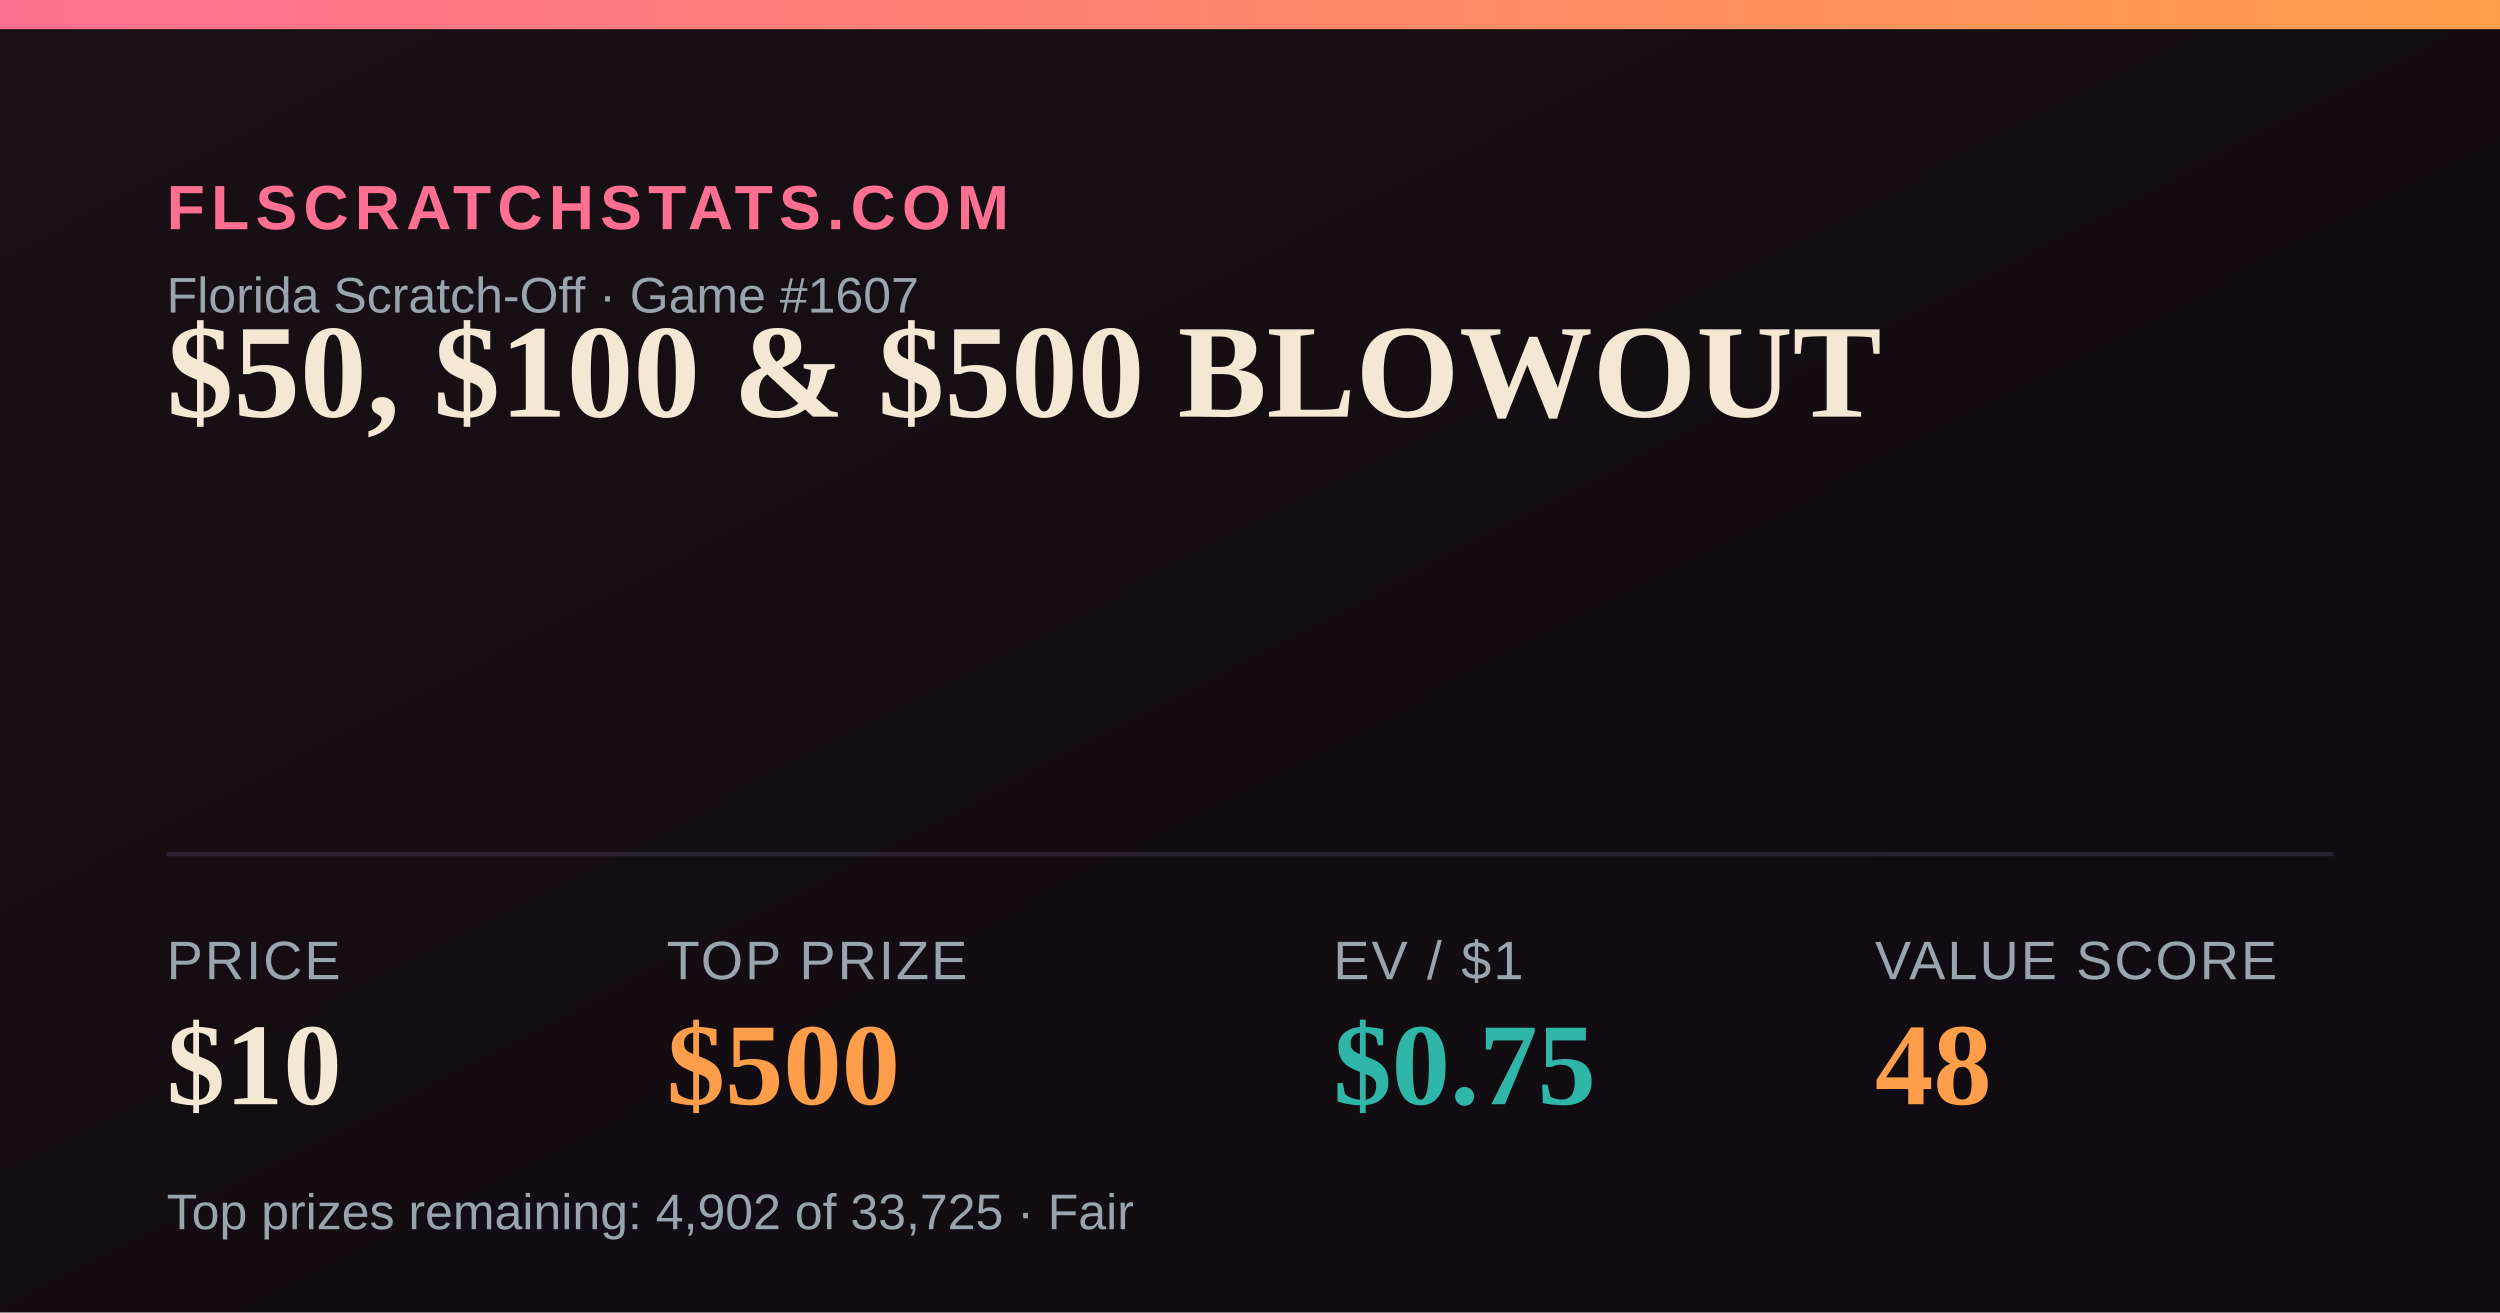
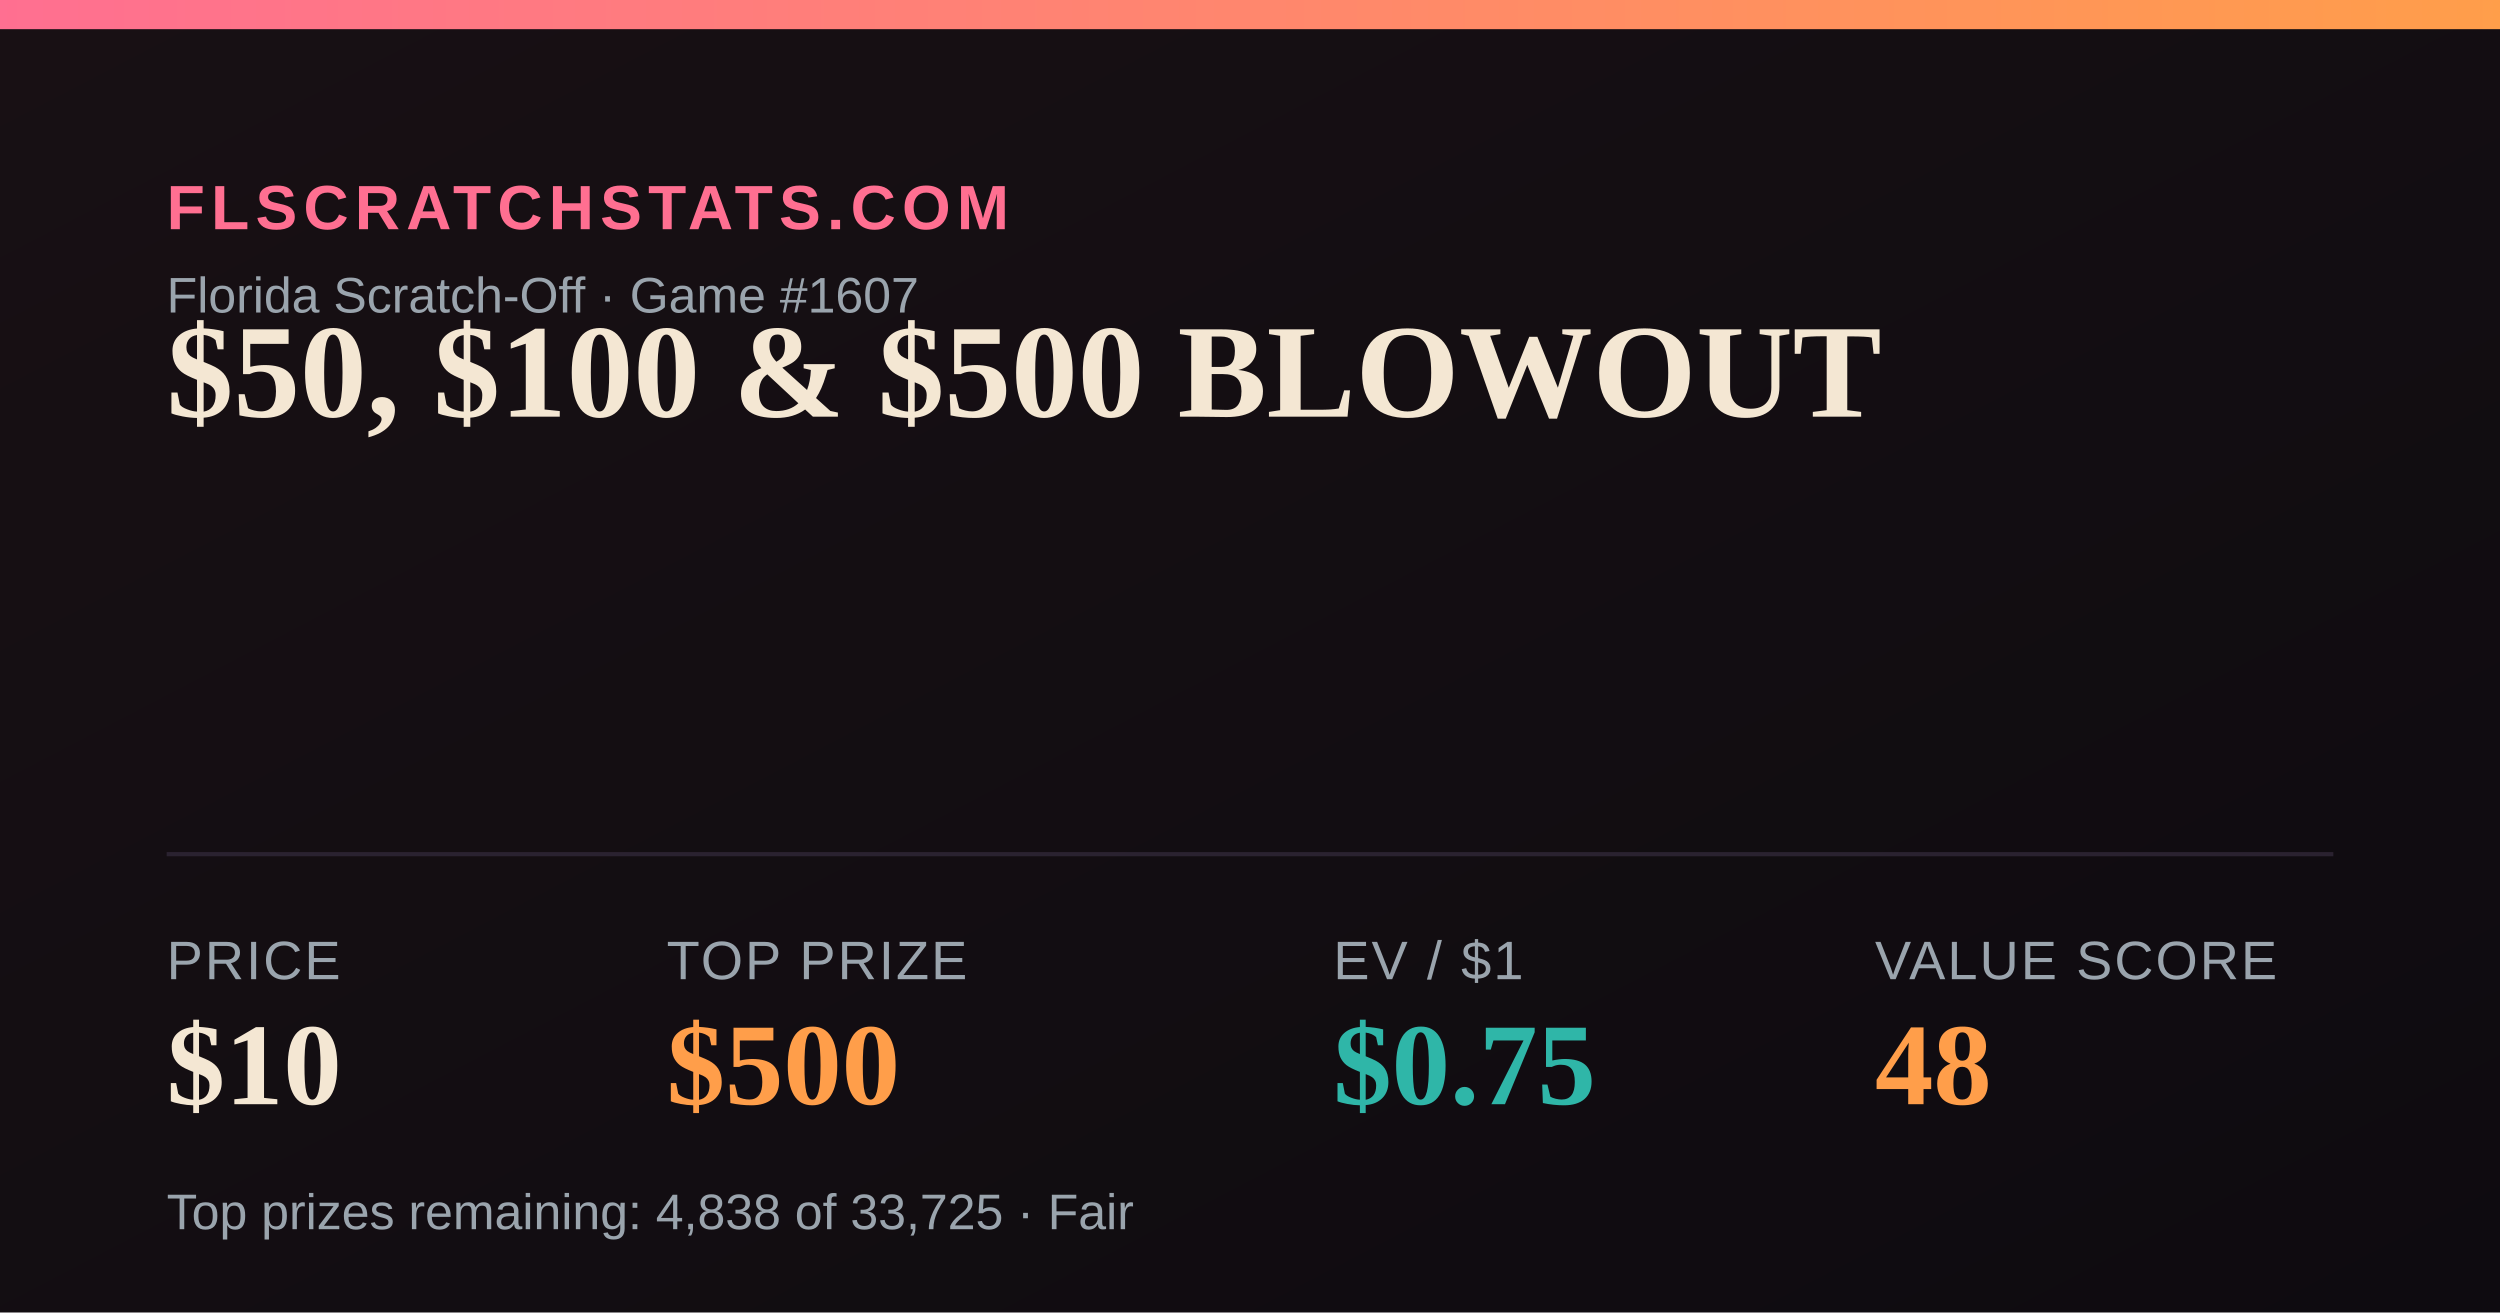
<svg xmlns="http://www.w3.org/2000/svg" width="1200" height="630" viewBox="0 0 1200 630">
  <defs>
    <linearGradient id="bg" x1="0" y1="0" x2="1" y2="1">
      <stop offset="0" stop-color="#181014" />
      <stop offset="1" stop-color="#0e0b10" />
    </linearGradient>
    <linearGradient id="accent" x1="0" y1="0" x2="1" y2="0">
      <stop offset="0" stop-color="#FF6F91" />
      <stop offset="1" stop-color="#FF9E4A" />
    </linearGradient>
  </defs>
  <rect width="1200" height="630" fill="url(#bg)" />
  <rect x="0" y="0" width="1200" height="14" fill="url(#accent)" />
  <text x="80" y="110" font-family="Arial,Helvetica,sans-serif" font-size="30" fill="#FF6F91" letter-spacing="3" font-weight="700">FLSCRATCHSTATS.COM</text>
  <text x="80" y="150" font-family="Arial,Helvetica,sans-serif" font-size="24" fill="#9aa4ad">Florida Scratch-Off · Game #1607</text>
  <text x="80" y="200" font-family="Georgia,'Times New Roman',serif" font-size="64" font-weight="700" fill="#F4E7D3">$50, $100 &amp; $500 BLOWOUT</text>
  <line x1="80" y1="410" x2="1120" y2="410" stroke="#2a2230" stroke-width="2" />
  <text x="80" y="470" font-family="Arial,Helvetica,sans-serif" font-size="26" fill="#9aa4ad" letter-spacing="1">PRICE</text>
  <text x="80" y="530" font-family="Georgia,'Times New Roman',serif" font-size="56" font-weight="700" fill="#F4E7D3">$10</text>
  <text x="320" y="470" font-family="Arial,Helvetica,sans-serif" font-size="26" fill="#9aa4ad" letter-spacing="1">TOP PRIZE</text>
  <text x="320" y="530" font-family="Georgia,'Times New Roman',serif" font-size="56" font-weight="700" fill="#FF9E4A">$500</text>
  <text x="640" y="470" font-family="Arial,Helvetica,sans-serif" font-size="26" fill="#9aa4ad" letter-spacing="1">EV / $1</text>
  <text x="640" y="530" font-family="Georgia,'Times New Roman',serif" font-size="56" font-weight="700" fill="#2FB6A8">$0.75</text>
  <text x="900" y="470" font-family="Arial,Helvetica,sans-serif" font-size="26" fill="#9aa4ad" letter-spacing="1">VALUE SCORE</text>
  <text x="900" y="530" font-family="Georgia,'Times New Roman',serif" font-size="56" font-weight="700" fill="#FF9E4A">48</text>
-   <text x="80" y="590" font-family="Arial,Helvetica,sans-serif" font-size="24" fill="#9aa4ad">Top prizes remaining: 4,902 of 33,725 · Fair</text>
+   <text x="80" y="590" font-family="Arial,Helvetica,sans-serif" font-size="24" fill="#9aa4ad">Top prizes remaining: 4,838 of 33,725 · Fair</text>
</svg>
